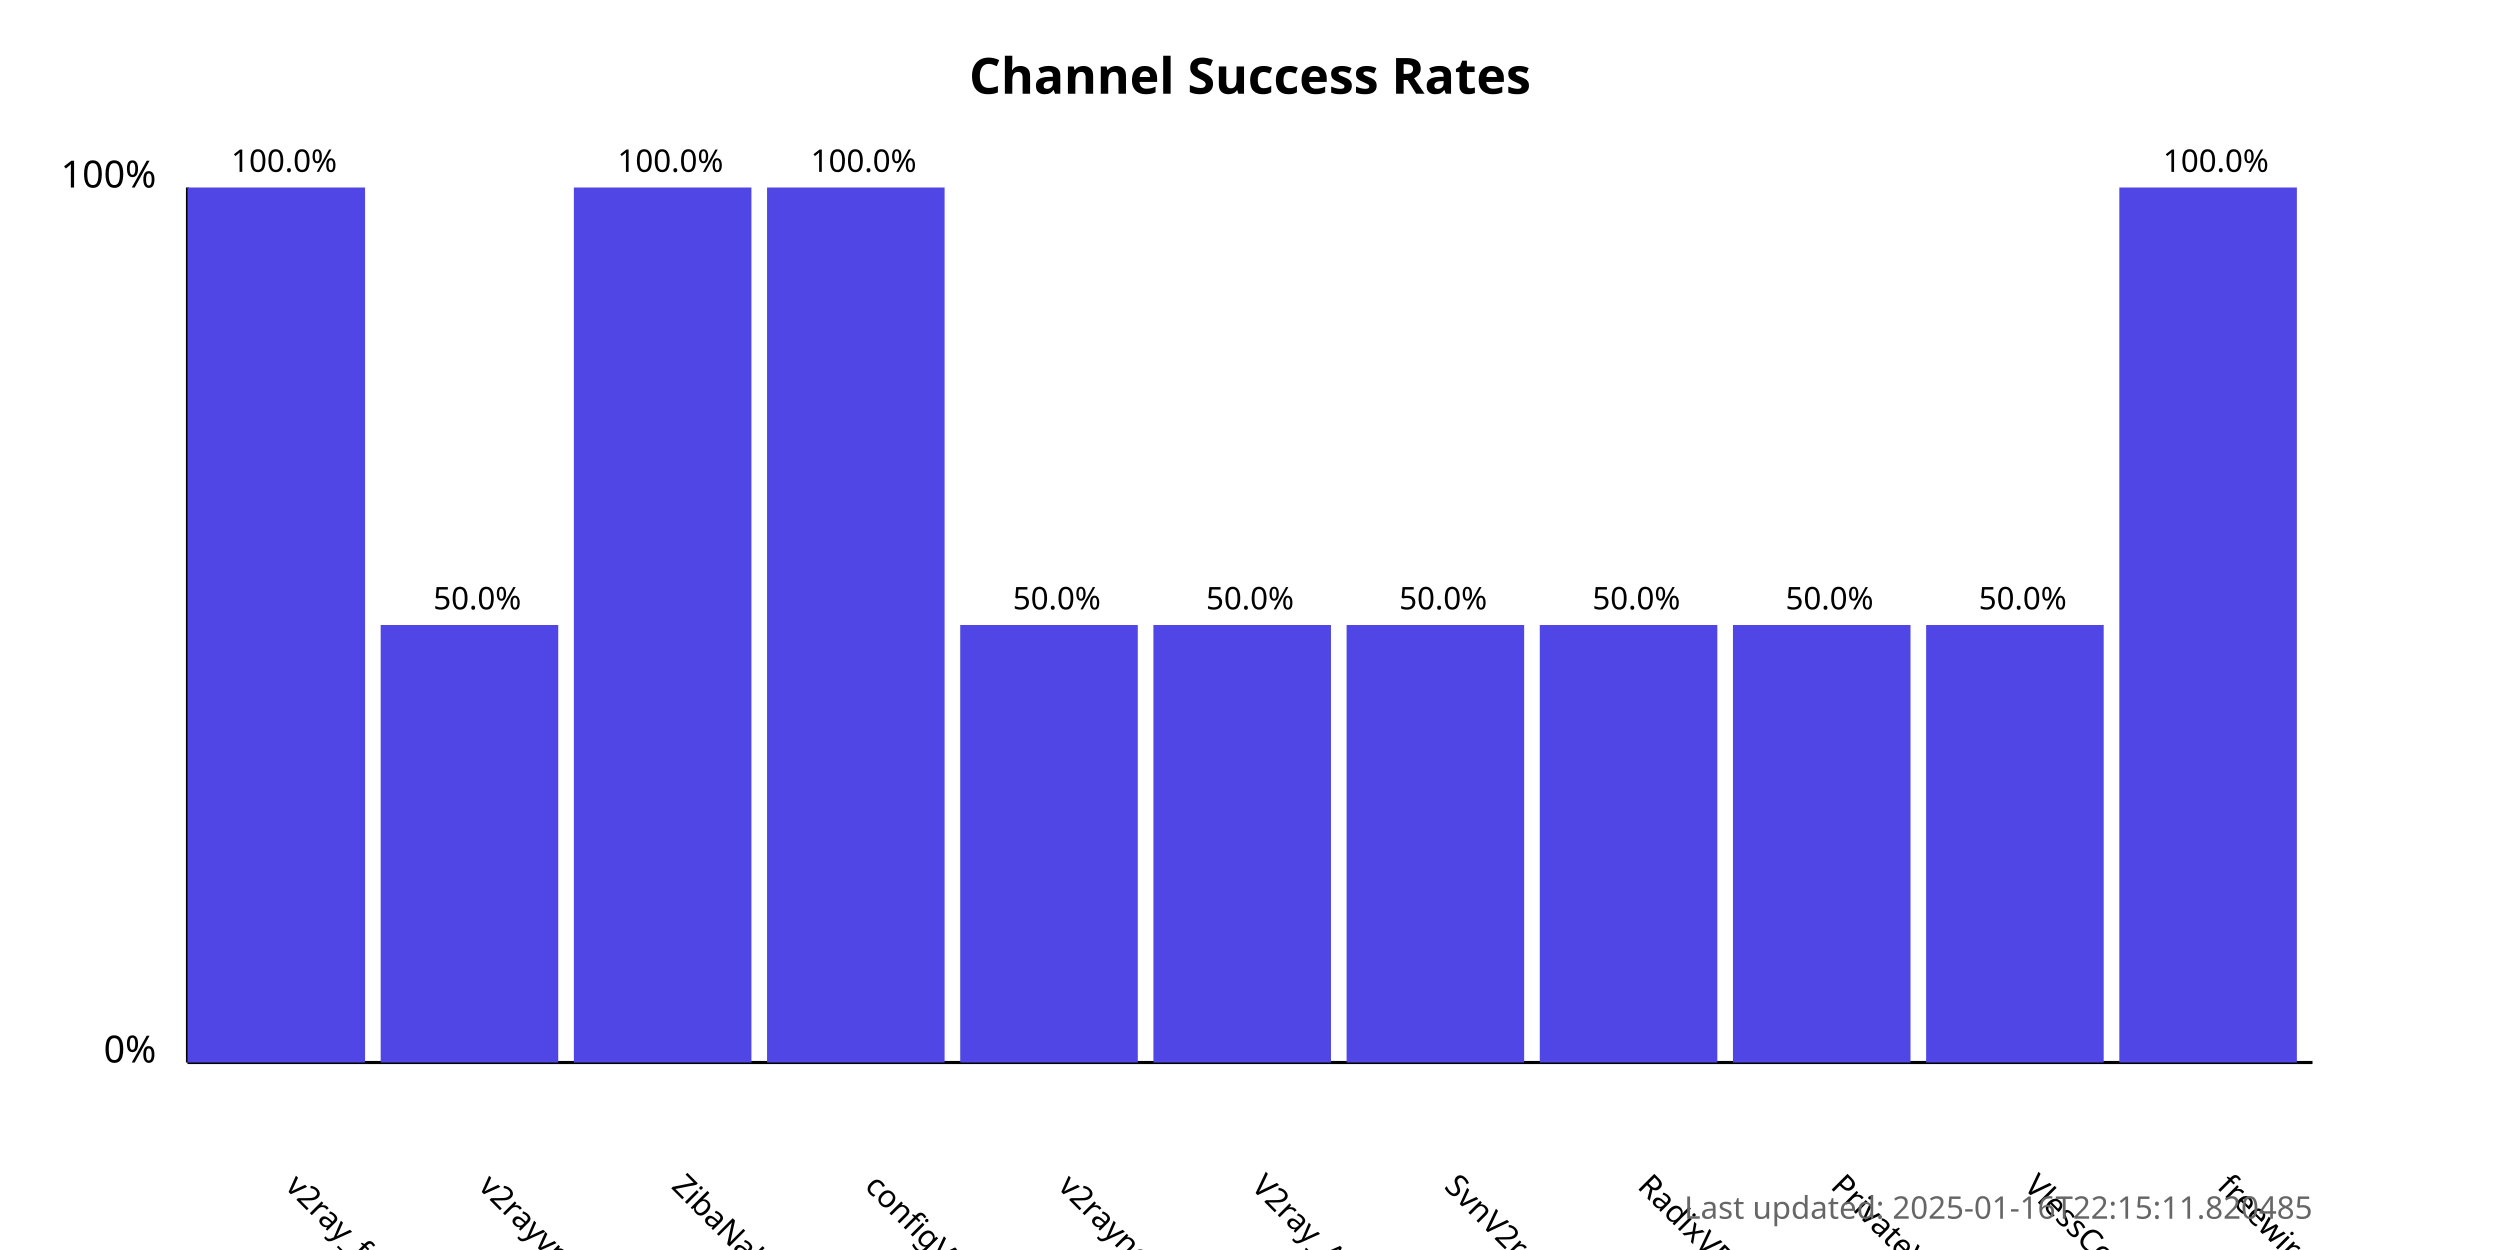
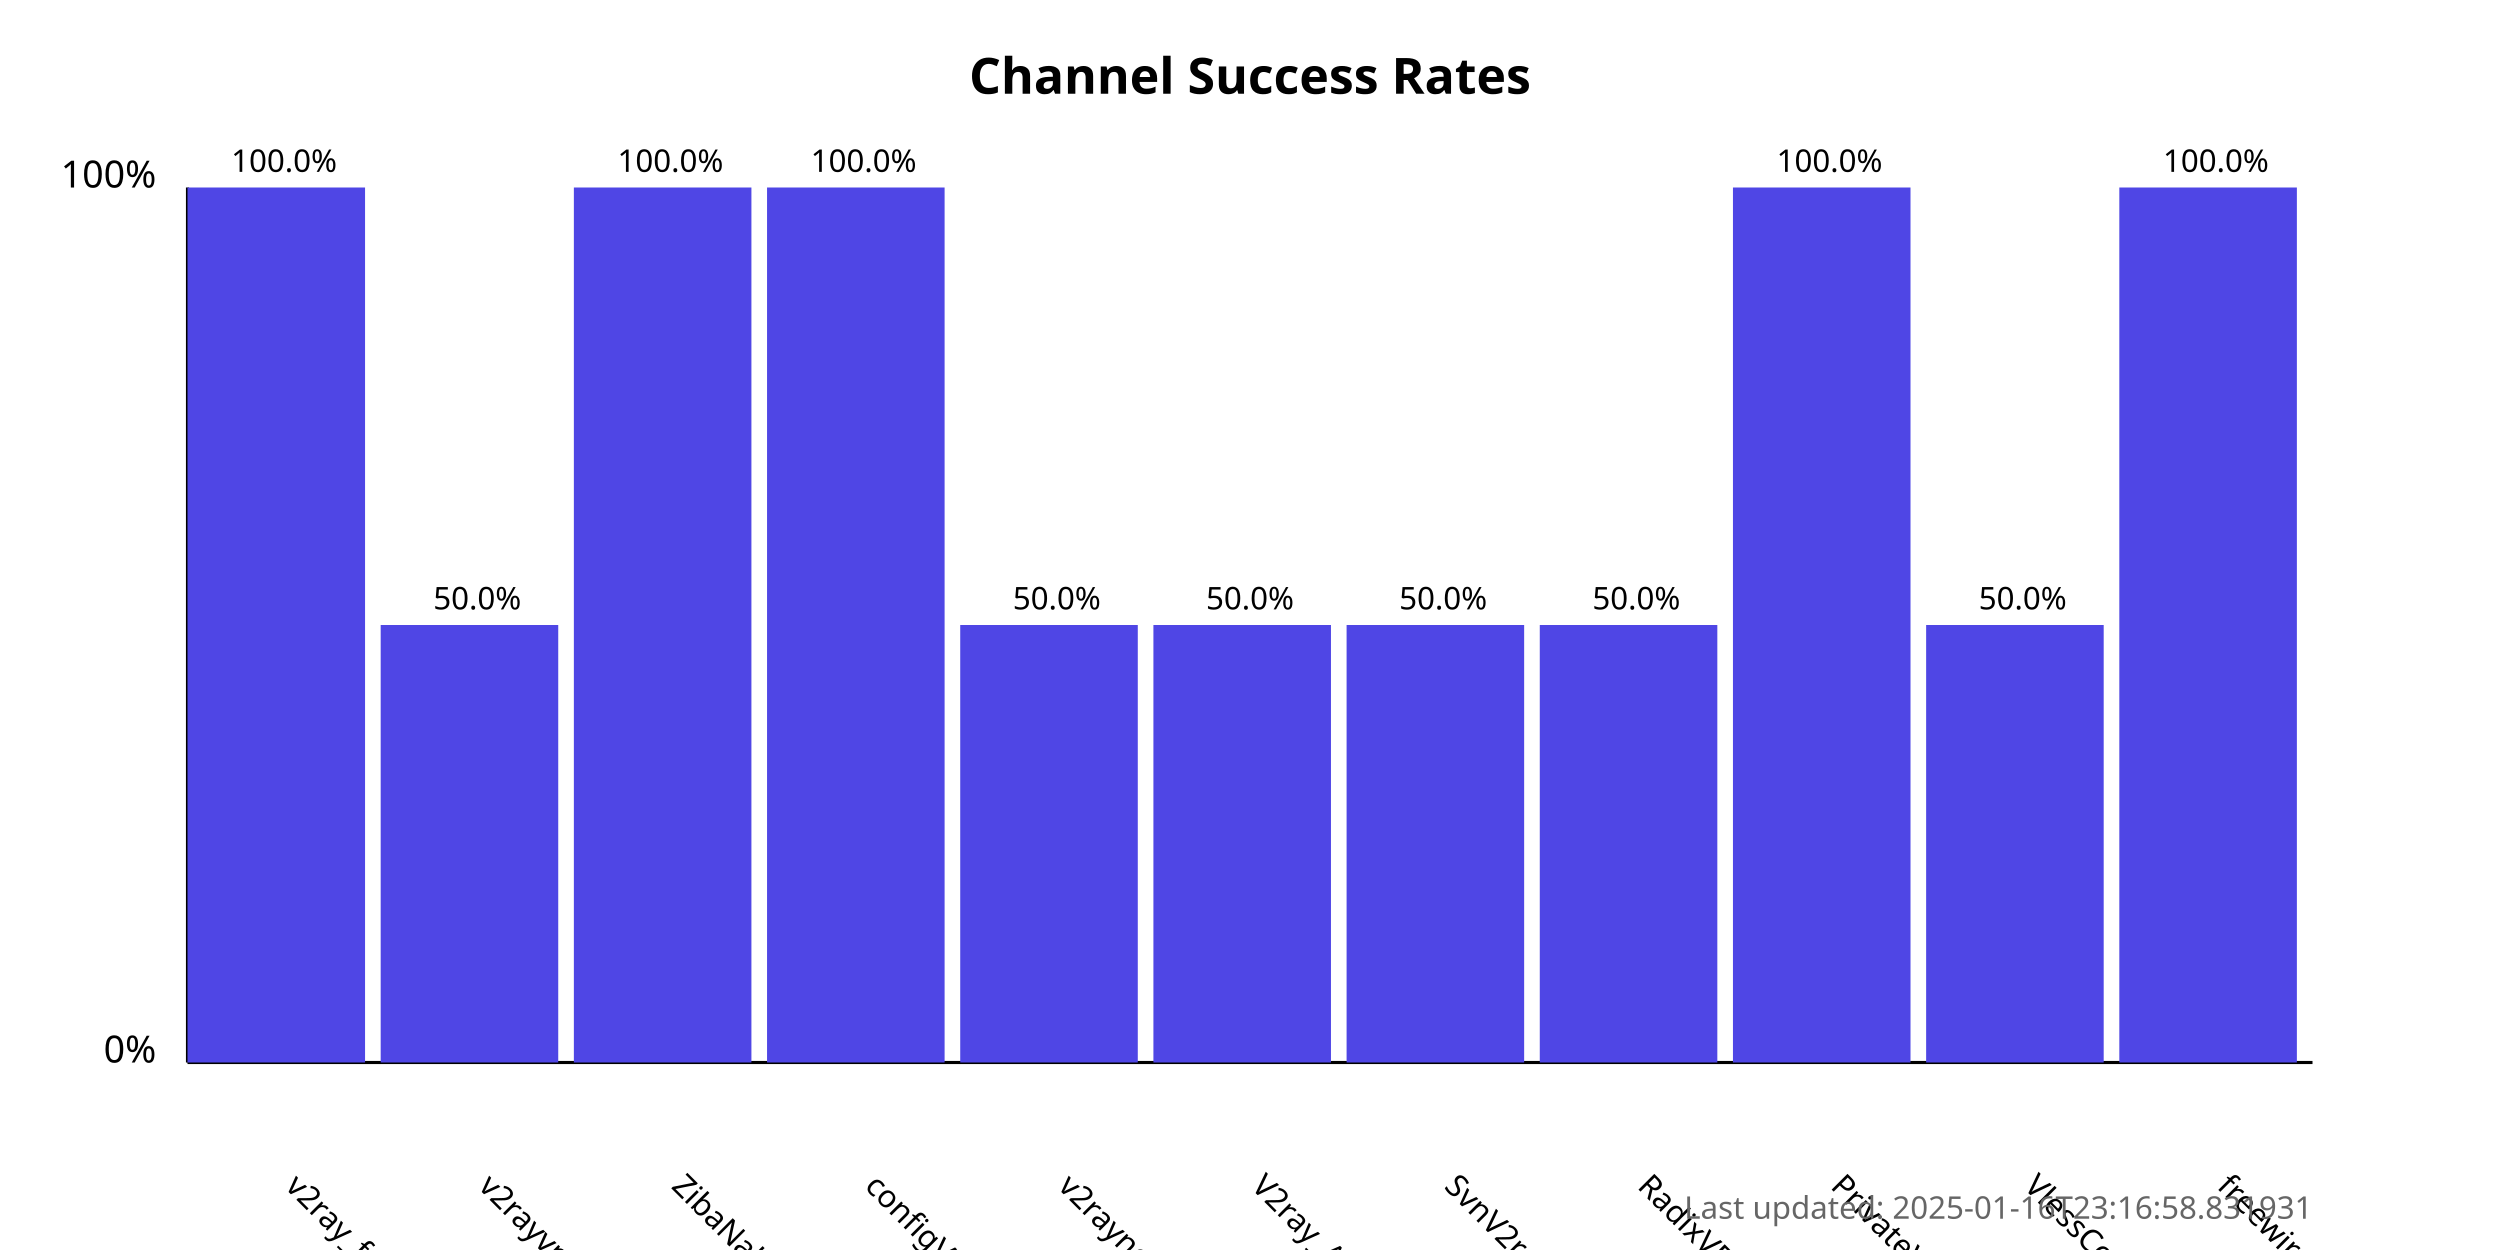
<svg xmlns="http://www.w3.org/2000/svg" width="800" height="400">
  <style>
            .chart-title { font: bold 16px sans-serif; }
            .axis-label { font: 12px sans-serif; }
            .tick-label { font: 10px sans-serif; }
            .bar { fill: #4f46e5; }
            .bar:hover { fill: #6366f1; }
            .timestamp { font: 10px sans-serif; fill: #666; }
        </style>
  <text x="400.0" y="30" text-anchor="middle" class="chart-title">
            Channel Success Rates
        </text>
  <line x1="60" y1="340" x2="60" y2="60" stroke="black" stroke-width="1" />
  <line x1="60" y1="340" x2="740" y2="340" stroke="black" stroke-width="1" />
  <text x="50" y="340" text-anchor="end" class="axis-label">0%</text>
  <text x="50" y="60" text-anchor="end" class="axis-label">100%</text>
  <g>
    <rect x="60" y="60.0" width="56.818" height="280.0" class="bar" />
    <text x="90.909" y="380" transform="rotate(45, 90.90909, 380)" text-anchor="start" class="tick-label">
                v2ray_free_conf
            </text>
    <text x="90.909" y="55.0" text-anchor="middle" class="tick-label">
                100.0%
            </text>
  </g>
  <g>
    <rect x="121.818" y="200.0" width="56.818" height="140.0" class="bar" />
    <text x="152.727" y="380" transform="rotate(45, 152.7273, 380)" text-anchor="start" class="tick-label">
                v2rayvpno
            </text>
    <text x="152.727" y="195.0" text-anchor="middle" class="tick-label">
                50.0%
            </text>
  </g>
  <g>
    <rect x="183.636" y="60.0" width="56.818" height="280.0" class="bar" />
    <text x="214.545" y="380" transform="rotate(45, 214.5455, 380)" text-anchor="start" class="tick-label">
                ZibaNabz
            </text>
    <text x="214.545" y="55.0" text-anchor="middle" class="tick-label">
                100.0%
            </text>
  </g>
  <g>
    <rect x="245.455" y="60.0" width="56.818" height="280.0" class="bar" />
    <text x="276.364" y="380" transform="rotate(45, 276.3636, 380)" text-anchor="start" class="tick-label">
                configV2rayForFree
            </text>
    <text x="276.364" y="55.0" text-anchor="middle" class="tick-label">
                100.0%
            </text>
  </g>
  <g>
    <rect x="307.273" y="200.0" width="56.818" height="140.0" class="bar" />
    <text x="338.182" y="380" transform="rotate(45, 338.1818, 380)" text-anchor="start" class="tick-label">
                v2rayngvpn
            </text>
    <text x="338.182" y="195.0" text-anchor="middle" class="tick-label">
                50.0%
            </text>
  </g>
  <g>
    <rect x="369.091" y="200.0" width="56.818" height="140.0" class="bar" />
    <text x="400.0" y="380" transform="rotate(45, 400.0, 380)" text-anchor="start" class="tick-label">
                V2ray_Alpha
            </text>
    <text x="400.0" y="195.0" text-anchor="middle" class="tick-label">
                50.0%
            </text>
  </g>
  <g>
    <rect x="430.909" y="200.0" width="56.818" height="140.0" class="bar" />
    <text x="461.818" y="380" transform="rotate(45, 461.8182, 380)" text-anchor="start" class="tick-label">
                SvnV2ray
            </text>
    <text x="461.818" y="195.0" text-anchor="middle" class="tick-label">
                50.0%
            </text>
  </g>
  <g>
    <rect x="492.727" y="200.0" width="56.818" height="140.0" class="bar" />
    <text x="523.636" y="380" transform="rotate(45, 523.6364, 380)" text-anchor="start" class="tick-label">
                RadixVPN
            </text>
    <text x="523.636" y="195.0" text-anchor="middle" class="tick-label">
                50.0%
            </text>
  </g>
  <g>
-     <rect x="554.545" y="200.0" width="56.818" height="140.0" class="bar" />
+     <rect x="554.545" y="60.0" width="56.818" height="280.0" class="bar" />
    <text x="585.455" y="380" transform="rotate(45, 585.4545, 380)" text-anchor="start" class="tick-label">
                PrivateVPNs
            </text>
-     <text x="585.455" y="195.0" text-anchor="middle" class="tick-label">
-                 50.0%
+     <text x="585.455" y="55.0" text-anchor="middle" class="tick-label">
+                 100.0%
            </text>
  </g>
  <g>
    <rect x="616.364" y="200.0" width="56.818" height="140.0" class="bar" />
    <text x="647.273" y="380" transform="rotate(45, 647.2727, 380)" text-anchor="start" class="tick-label">
                VlessConfig
            </text>
    <text x="647.273" y="195.0" text-anchor="middle" class="tick-label">
                50.0%
            </text>
  </g>
  <g>
    <rect x="678.182" y="60.0" width="56.818" height="280.0" class="bar" />
    <text x="709.091" y="380" transform="rotate(45, 709.0909, 380)" text-anchor="start" class="tick-label">
                freewireguard
            </text>
    <text x="709.091" y="55.0" text-anchor="middle" class="tick-label">
                100.0%
            </text>
  </g>
  <text x="740" y="390" text-anchor="end" class="timestamp">
-             Last updated: 2025-01-16T22:15:11.820485
+             Last updated: 2025-01-16T23:16:58.831931
        </text>
</svg>
